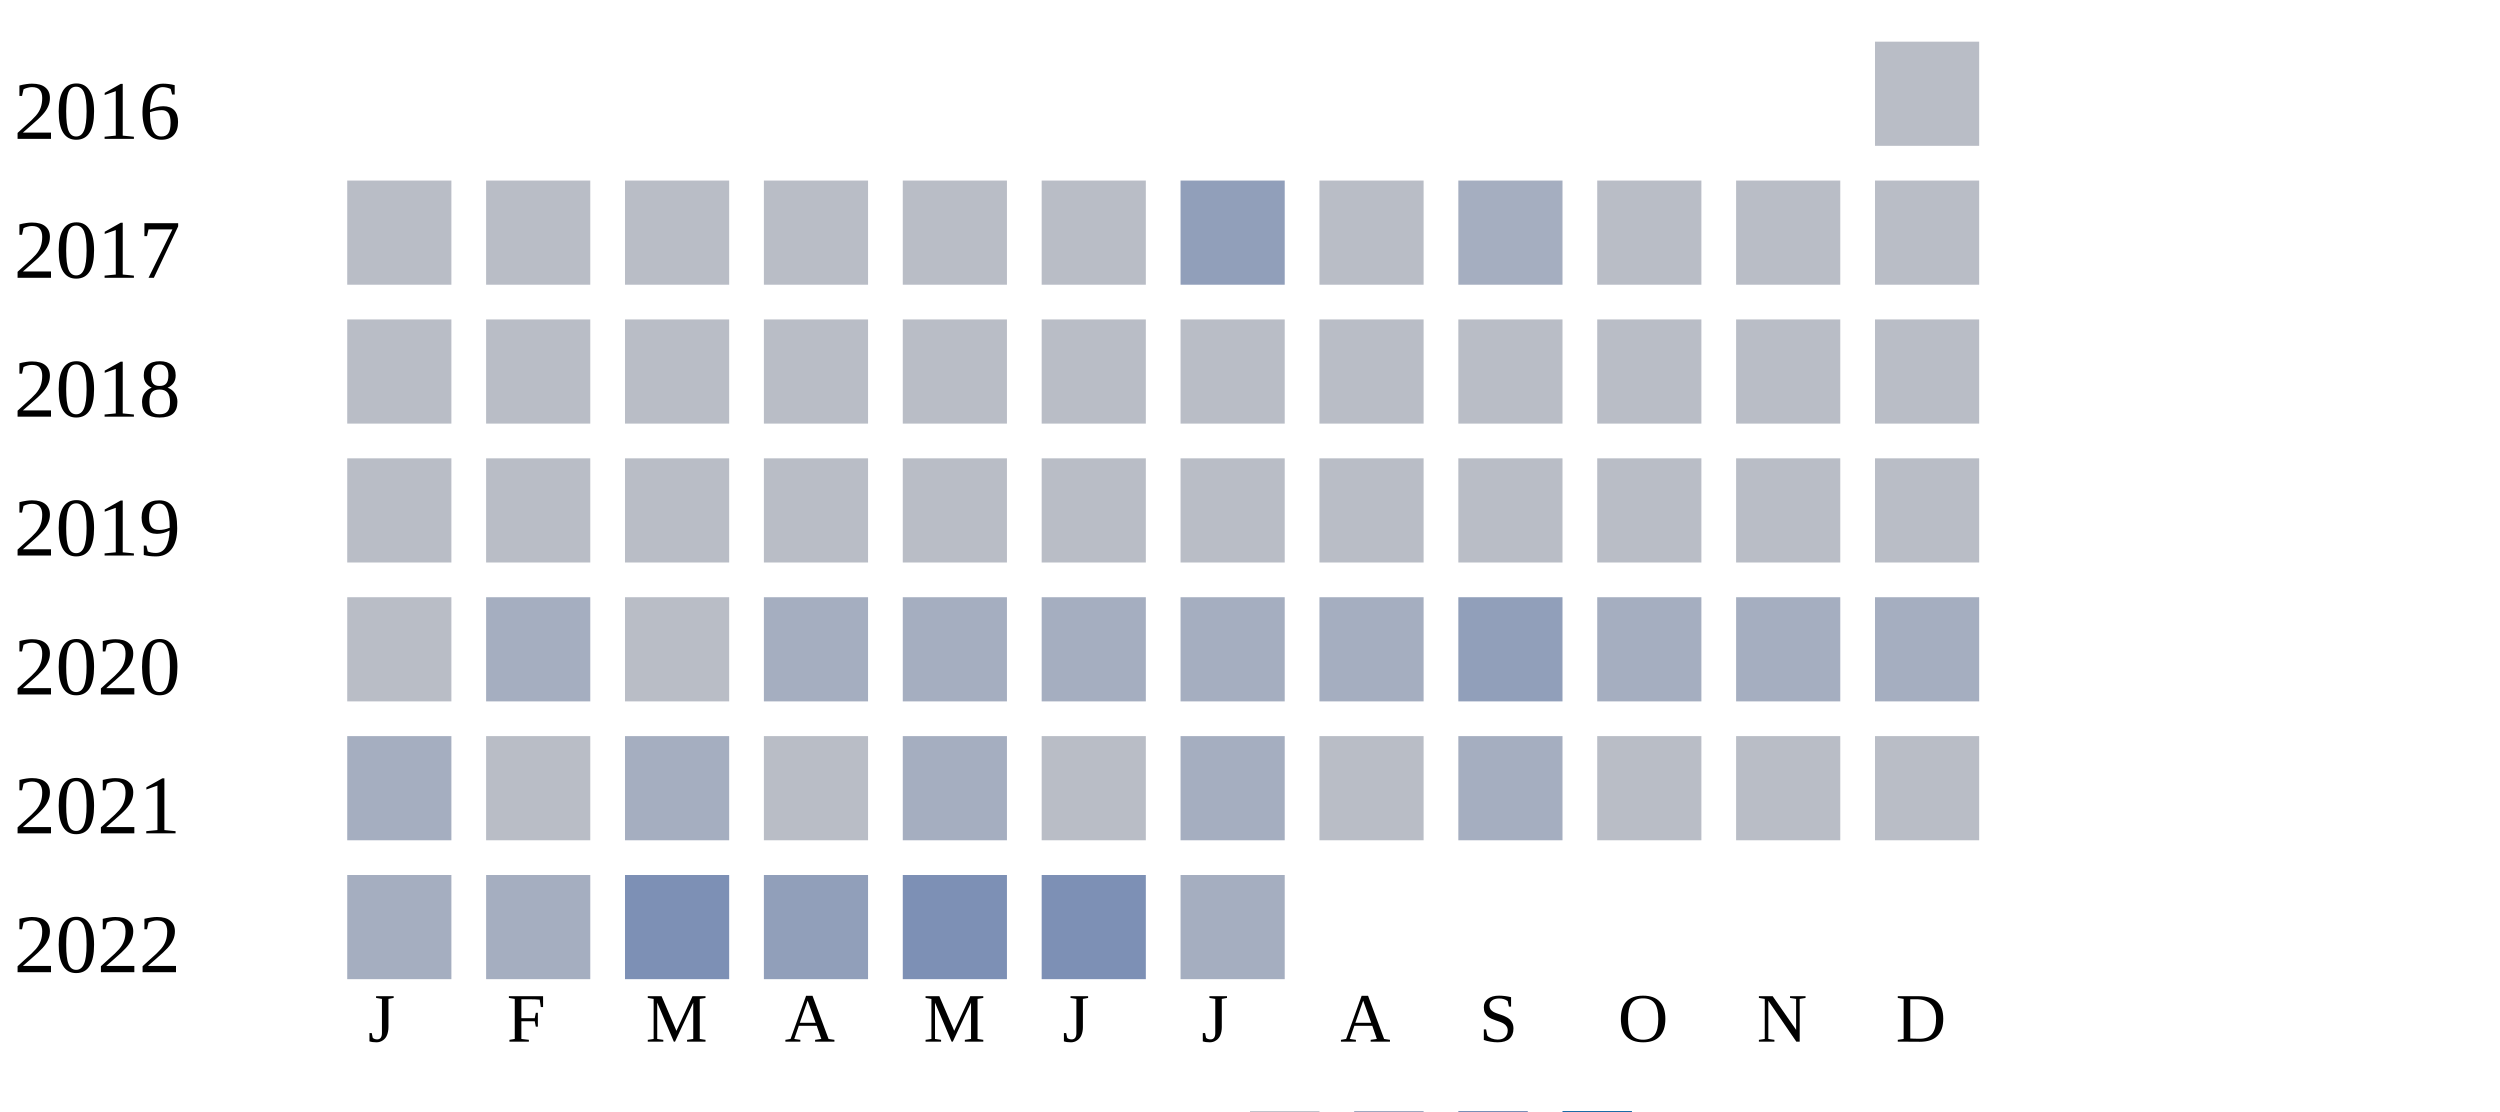
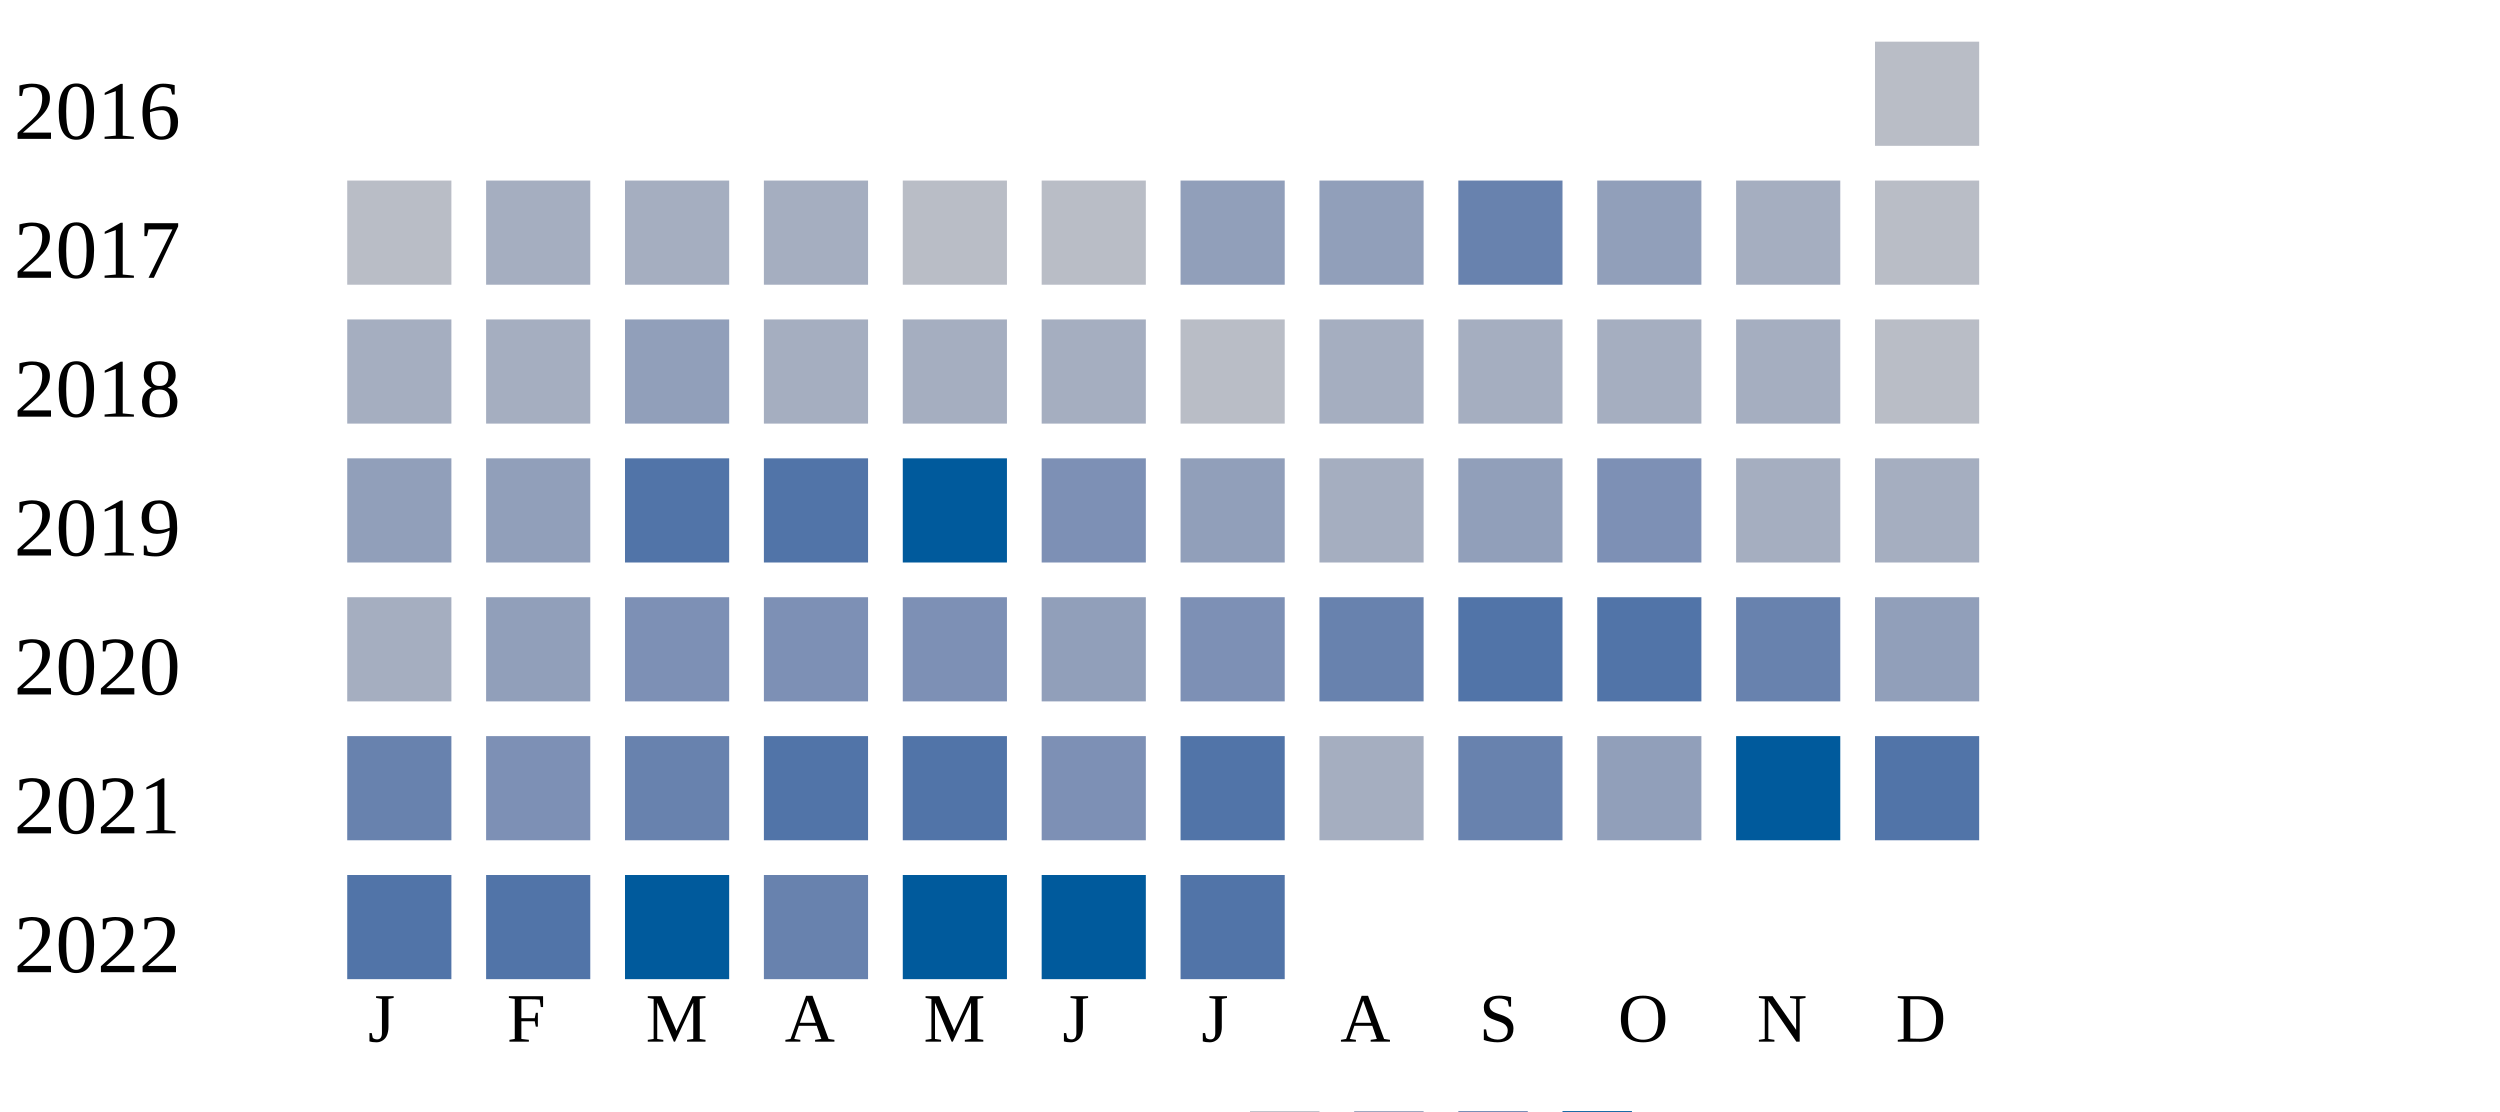
<svg xmlns="http://www.w3.org/2000/svg" width="360" height="160">
  <g transform="translate(0 0)">
    <text x="2" y="20">2016</text>
    <rect x="270" y="6" width="15" height="15" fill="#b9bdc6" />
  </g>
  <g transform="translate(0 20)">
    <text x="2" y="20">2017</text>
    <rect x="50" y="6" width="15" height="15" fill="#b9bdc6" />
-     <rect x="70" y="6" width="15" height="15" fill="#b9bdc6" />
-     <rect x="90" y="6" width="15" height="15" fill="#b9bdc6" />
-     <rect x="110" y="6" width="15" height="15" fill="#b9bdc6" />
+     <rect x="70" y="6" width="15" height="15" fill="#a5aec0" />
+     <rect x="90" y="6" width="15" height="15" fill="#a5aec0" />
+     <rect x="110" y="6" width="15" height="15" fill="#a5aec0" />
    <rect x="130" y="6" width="15" height="15" fill="#b9bdc6" />
    <rect x="150" y="6" width="15" height="15" fill="#b9bdc6" />
    <rect x="170" y="6" width="15" height="15" fill="#919fba" />
-     <rect x="190" y="6" width="15" height="15" fill="#b9bdc6" />
-     <rect x="210" y="6" width="15" height="15" fill="#a5aec0" />
-     <rect x="230" y="6" width="15" height="15" fill="#b9bdc6" />
-     <rect x="250" y="6" width="15" height="15" fill="#b9bdc6" />
+     <rect x="190" y="6" width="15" height="15" fill="#919fba" />
+     <rect x="210" y="6" width="15" height="15" fill="#6882ae" />
+     <rect x="230" y="6" width="15" height="15" fill="#919fba" />
+     <rect x="250" y="6" width="15" height="15" fill="#a5aec0" />
    <rect x="270" y="6" width="15" height="15" fill="#b9bdc6" />
  </g>
  <g transform="translate(0 40)">
    <text x="2" y="20">2018</text>
-     <rect x="50" y="6" width="15" height="15" fill="#b9bdc6" />
-     <rect x="70" y="6" width="15" height="15" fill="#b9bdc6" />
-     <rect x="90" y="6" width="15" height="15" fill="#b9bdc6" />
-     <rect x="110" y="6" width="15" height="15" fill="#b9bdc6" />
-     <rect x="130" y="6" width="15" height="15" fill="#b9bdc6" />
-     <rect x="150" y="6" width="15" height="15" fill="#b9bdc6" />
+     <rect x="50" y="6" width="15" height="15" fill="#a5aec0" />
+     <rect x="70" y="6" width="15" height="15" fill="#a5aec0" />
+     <rect x="90" y="6" width="15" height="15" fill="#919fba" />
+     <rect x="110" y="6" width="15" height="15" fill="#a5aec0" />
+     <rect x="130" y="6" width="15" height="15" fill="#a5aec0" />
+     <rect x="150" y="6" width="15" height="15" fill="#a5aec0" />
    <rect x="170" y="6" width="15" height="15" fill="#b9bdc6" />
-     <rect x="190" y="6" width="15" height="15" fill="#b9bdc6" />
-     <rect x="210" y="6" width="15" height="15" fill="#b9bdc6" />
-     <rect x="230" y="6" width="15" height="15" fill="#b9bdc6" />
-     <rect x="250" y="6" width="15" height="15" fill="#b9bdc6" />
+     <rect x="190" y="6" width="15" height="15" fill="#a5aec0" />
+     <rect x="210" y="6" width="15" height="15" fill="#a5aec0" />
+     <rect x="230" y="6" width="15" height="15" fill="#a5aec0" />
+     <rect x="250" y="6" width="15" height="15" fill="#a5aec0" />
    <rect x="270" y="6" width="15" height="15" fill="#b9bdc6" />
  </g>
  <g transform="translate(0 60)">
    <text x="2" y="20">2019</text>
-     <rect x="50" y="6" width="15" height="15" fill="#b9bdc6" />
-     <rect x="70" y="6" width="15" height="15" fill="#b9bdc6" />
-     <rect x="90" y="6" width="15" height="15" fill="#b9bdc6" />
-     <rect x="110" y="6" width="15" height="15" fill="#b9bdc6" />
-     <rect x="130" y="6" width="15" height="15" fill="#b9bdc6" />
-     <rect x="150" y="6" width="15" height="15" fill="#b9bdc6" />
-     <rect x="170" y="6" width="15" height="15" fill="#b9bdc6" />
-     <rect x="190" y="6" width="15" height="15" fill="#b9bdc6" />
-     <rect x="210" y="6" width="15" height="15" fill="#b9bdc6" />
-     <rect x="230" y="6" width="15" height="15" fill="#b9bdc6" />
-     <rect x="250" y="6" width="15" height="15" fill="#b9bdc6" />
-     <rect x="270" y="6" width="15" height="15" fill="#b9bdc6" />
+     <rect x="50" y="6" width="15" height="15" fill="#919fba" />
+     <rect x="70" y="6" width="15" height="15" fill="#919fba" />
+     <rect x="90" y="6" width="15" height="15" fill="#5174a8" />
+     <rect x="110" y="6" width="15" height="15" fill="#5174a8" />
+     <rect x="130" y="6" width="15" height="15" fill="#005a9c" />
+     <rect x="150" y="6" width="15" height="15" fill="#7d90b5" />
+     <rect x="170" y="6" width="15" height="15" fill="#919fba" />
+     <rect x="190" y="6" width="15" height="15" fill="#a5aec0" />
+     <rect x="210" y="6" width="15" height="15" fill="#919fba" />
+     <rect x="230" y="6" width="15" height="15" fill="#7d90b5" />
+     <rect x="250" y="6" width="15" height="15" fill="#a5aec0" />
+     <rect x="270" y="6" width="15" height="15" fill="#a5aec0" />
  </g>
  <g transform="translate(0 80)">
    <text x="2" y="20">2020</text>
-     <rect x="50" y="6" width="15" height="15" fill="#b9bdc6" />
-     <rect x="70" y="6" width="15" height="15" fill="#a5aec0" />
-     <rect x="90" y="6" width="15" height="15" fill="#b9bdc6" />
-     <rect x="110" y="6" width="15" height="15" fill="#a5aec0" />
-     <rect x="130" y="6" width="15" height="15" fill="#a5aec0" />
-     <rect x="150" y="6" width="15" height="15" fill="#a5aec0" />
-     <rect x="170" y="6" width="15" height="15" fill="#a5aec0" />
-     <rect x="190" y="6" width="15" height="15" fill="#a5aec0" />
-     <rect x="210" y="6" width="15" height="15" fill="#919fba" />
-     <rect x="230" y="6" width="15" height="15" fill="#a5aec0" />
-     <rect x="250" y="6" width="15" height="15" fill="#a5aec0" />
-     <rect x="270" y="6" width="15" height="15" fill="#a5aec0" />
+     <rect x="50" y="6" width="15" height="15" fill="#a5aec0" />
+     <rect x="70" y="6" width="15" height="15" fill="#919fba" />
+     <rect x="90" y="6" width="15" height="15" fill="#7d90b5" />
+     <rect x="110" y="6" width="15" height="15" fill="#7d90b5" />
+     <rect x="130" y="6" width="15" height="15" fill="#7d90b5" />
+     <rect x="150" y="6" width="15" height="15" fill="#919fba" />
+     <rect x="170" y="6" width="15" height="15" fill="#7d90b5" />
+     <rect x="190" y="6" width="15" height="15" fill="#6882ae" />
+     <rect x="210" y="6" width="15" height="15" fill="#5174a8" />
+     <rect x="230" y="6" width="15" height="15" fill="#5174a8" />
+     <rect x="250" y="6" width="15" height="15" fill="#6882ae" />
+     <rect x="270" y="6" width="15" height="15" fill="#919fba" />
  </g>
  <g transform="translate(0 100)">
    <text x="2" y="20">2021</text>
-     <rect x="50" y="6" width="15" height="15" fill="#a5aec0" />
-     <rect x="70" y="6" width="15" height="15" fill="#b9bdc6" />
-     <rect x="90" y="6" width="15" height="15" fill="#a5aec0" />
-     <rect x="110" y="6" width="15" height="15" fill="#b9bdc6" />
-     <rect x="130" y="6" width="15" height="15" fill="#a5aec0" />
-     <rect x="150" y="6" width="15" height="15" fill="#b9bdc6" />
-     <rect x="170" y="6" width="15" height="15" fill="#a5aec0" />
-     <rect x="190" y="6" width="15" height="15" fill="#b9bdc6" />
-     <rect x="210" y="6" width="15" height="15" fill="#a5aec0" />
-     <rect x="230" y="6" width="15" height="15" fill="#b9bdc6" />
-     <rect x="250" y="6" width="15" height="15" fill="#b9bdc6" />
-     <rect x="270" y="6" width="15" height="15" fill="#b9bdc6" />
+     <rect x="50" y="6" width="15" height="15" fill="#6882ae" />
+     <rect x="70" y="6" width="15" height="15" fill="#7d90b5" />
+     <rect x="90" y="6" width="15" height="15" fill="#6882ae" />
+     <rect x="110" y="6" width="15" height="15" fill="#5174a8" />
+     <rect x="130" y="6" width="15" height="15" fill="#5174a8" />
+     <rect x="150" y="6" width="15" height="15" fill="#7d90b5" />
+     <rect x="170" y="6" width="15" height="15" fill="#5174a8" />
+     <rect x="190" y="6" width="15" height="15" fill="#a5aec0" />
+     <rect x="210" y="6" width="15" height="15" fill="#6882ae" />
+     <rect x="230" y="6" width="15" height="15" fill="#919fba" />
+     <rect x="250" y="6" width="15" height="15" fill="#005a9c" />
+     <rect x="270" y="6" width="15" height="15" fill="#5174a8" />
  </g>
  <g transform="translate(0 120)">
    <text x="2" y="20">2022</text>
-     <rect x="50" y="6" width="15" height="15" fill="#a5aec0" />
-     <rect x="70" y="6" width="15" height="15" fill="#a5aec0" />
-     <rect x="90" y="6" width="15" height="15" fill="#7d90b5" />
-     <rect x="110" y="6" width="15" height="15" fill="#919fba" />
-     <rect x="130" y="6" width="15" height="15" fill="#7d90b5" />
-     <rect x="150" y="6" width="15" height="15" fill="#7d90b5" />
-     <rect x="170" y="6" width="15" height="15" fill="#a5aec0" />
+     <rect x="50" y="6" width="15" height="15" fill="#5174a8" />
+     <rect x="70" y="6" width="15" height="15" fill="#5174a8" />
+     <rect x="90" y="6" width="15" height="15" fill="#005a9c" />
+     <rect x="110" y="6" width="15" height="15" fill="#6882ae" />
+     <rect x="130" y="6" width="15" height="15" fill="#005a9c" />
+     <rect x="150" y="6" width="15" height="15" fill="#005a9c" />
+     <rect x="170" y="6" width="15" height="15" fill="#5174a8" />
  </g>
  <text style="font-size: 10px; text-align: center" x="53" y="150">J</text>
  <text style="font-size: 10px; text-align: center" x="73" y="150">F</text>
  <text style="font-size: 10px; text-align: center" x="93" y="150">M</text>
  <text style="font-size: 10px; text-align: center" x="113" y="150">A</text>
  <text style="font-size: 10px; text-align: center" x="133" y="150">M</text>
  <text style="font-size: 10px; text-align: center" x="153" y="150">J</text>
  <text style="font-size: 10px; text-align: center" x="173" y="150">J</text>
  <text style="font-size: 10px; text-align: center" x="193" y="150">A</text>
  <text style="font-size: 10px; text-align: center" x="213" y="150">S</text>
  <text style="font-size: 10px; text-align: center" x="233" y="150">O</text>
  <text style="font-size: 10px; text-align: center" x="253" y="150">N</text>
  <text style="font-size: 10px; text-align: center" x="273" y="150">D</text>
  <text style="font-size: 10px;" x="155" y="169">Less</text>
  <rect fill="#b9bdc6" width="10" height="10" x="180" y="160" />
  <rect fill="#919fba" width="10" height="10" x="195" y="160" />
  <rect fill="#6882ae" width="10" height="10" x="210" y="160" />
  <rect fill="#005a9c" width="10" height="10" x="225" y="160" />
  <text x="240" y="169" style="font-size: 10px;">More</text>
</svg>
